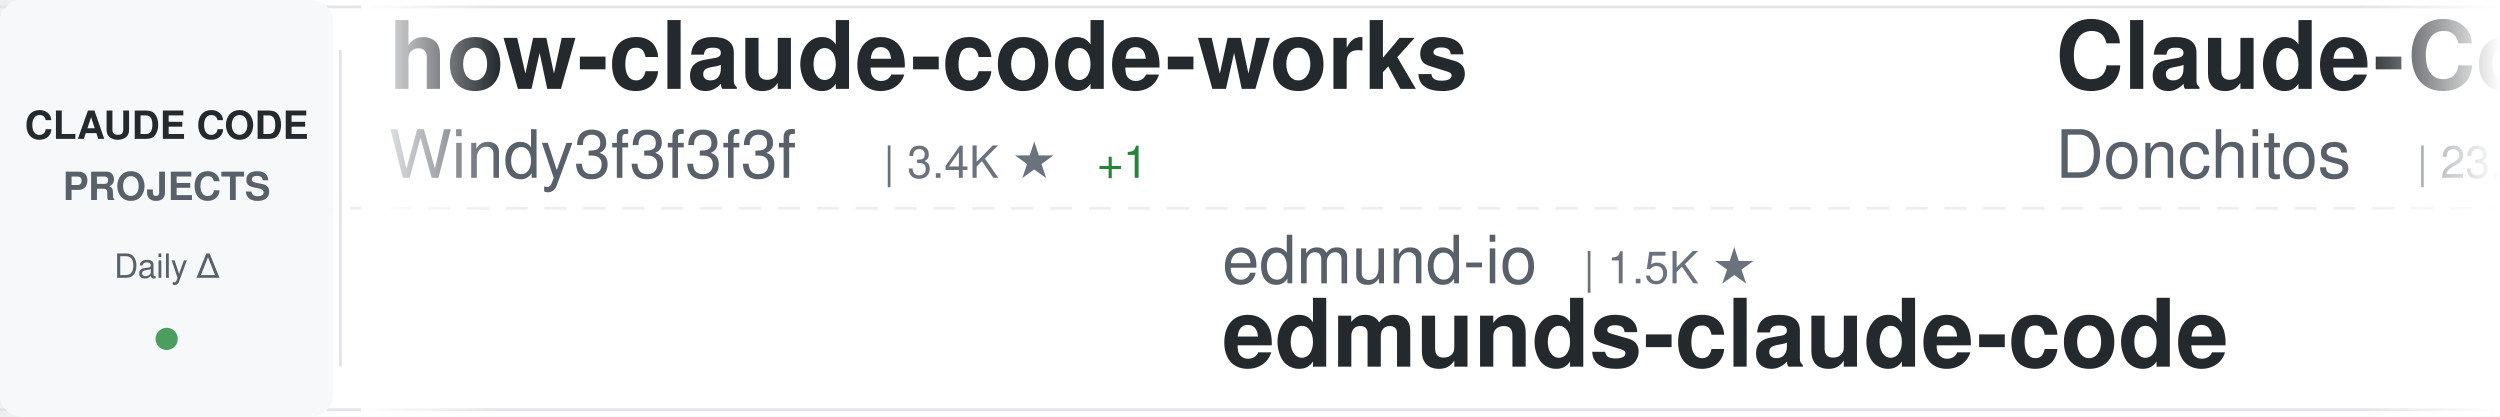
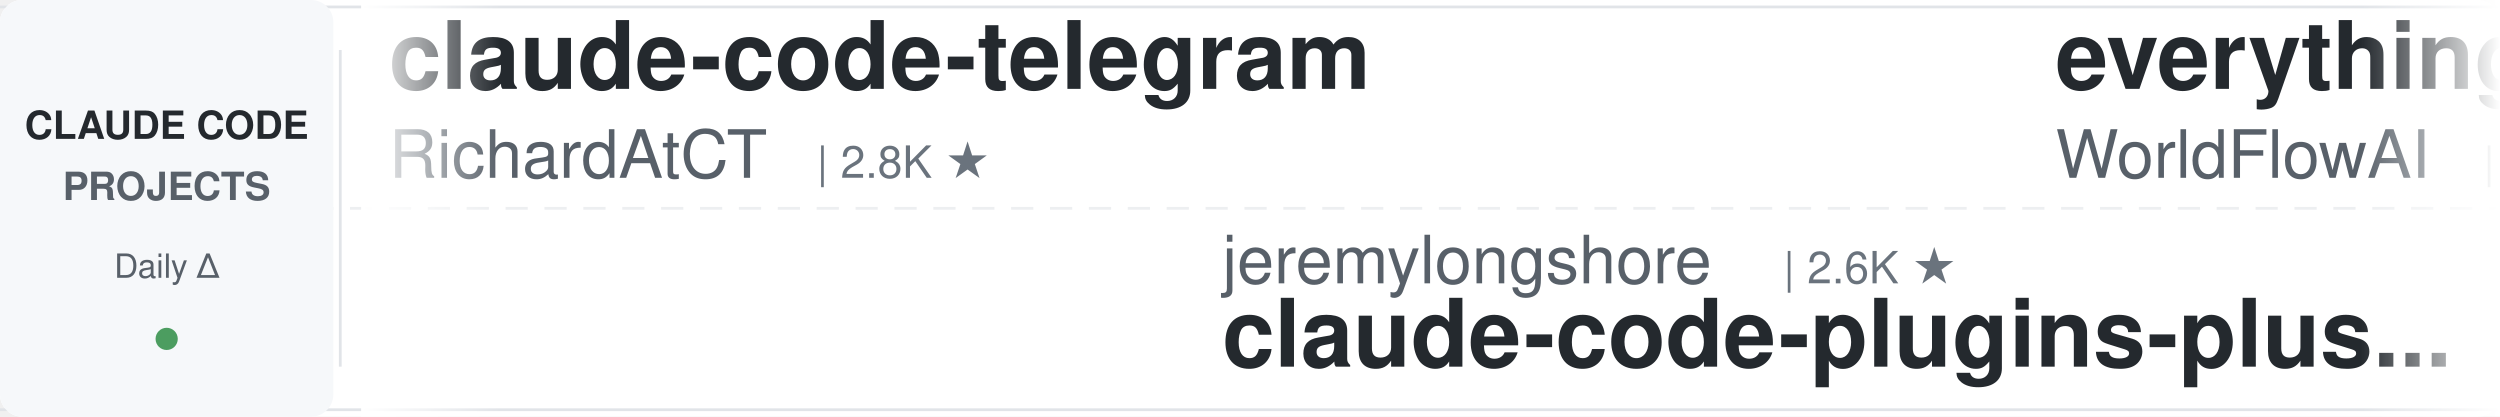
<svg xmlns="http://www.w3.org/2000/svg" width="900" height="150">
  <defs>
    <linearGradient id="awesomeLeftFade" x1="0%" y1="0%" x2="100%" y2="0%">
      <stop offset="0%" style="stop-color:#ffffff;stop-opacity:1" />
      <stop offset="100%" style="stop-color:#ffffff;stop-opacity:0" />
    </linearGradient>
    <linearGradient id="awesomeRightFade" x1="0%" y1="0%" x2="100%" y2="0%">
      <stop offset="0%" style="stop-color:#ffffff;stop-opacity:0" />
      <stop offset="100%" style="stop-color:#ffffff;stop-opacity:1" />
    </linearGradient>
  </defs>
  <rect width="900" height="150" fill="#ffffff" rx="8" />
  <rect x="0" y="2" width="900" height="1" fill="#e1e4e8" />
  <rect x="0" y="147" width="900" height="1" fill="#e1e4e8" />
  <line x1="0" y1="75" x2="900" y2="75" stroke="#e1e4e8" stroke-width="1" stroke-dasharray="8 6" opacity="0.6" />
  <rect x="0" y="0" width="120" height="150" fill="#f6f8fa" rx="8" />
  <text x="60" y="50" font-family="-apple-system, BlinkMacSystemFont, 'Segoe UI', Helvetica, Arial, sans-serif" font-size="14" font-weight="600" fill="#24292e" text-anchor="middle">CLAUDE CODE</text>
  <text x="60" y="72" font-family="-apple-system, BlinkMacSystemFont, 'Segoe UI', Helvetica, Arial, sans-serif" font-size="14" font-weight="600" fill="#586069" text-anchor="middle">PROJECTS</text>
  <text x="60" y="100" font-family="-apple-system, BlinkMacSystemFont, 'Segoe UI', Helvetica, Arial, sans-serif" font-size="12" font-weight="500" fill="#586069" text-anchor="middle">Daily Δ</text>
  <circle cx="60" cy="122" r="4" fill="#22863a" opacity="0.8" />
  <rect x="122" y="18" width="1" height="114" fill="#e1e4e8" />
  <clipPath id="awesomeTickerClip">
    <rect x="130" y="0" width="770" height="150" />
  </clipPath>
  <g clip-path="url(#awesomeTickerClip)">
    <g id="awesomeTickerItems">
      <animateTransform attributeName="transform" attributeType="XML" type="translate" from="0 0" to="-3000 0" dur="54s" repeatCount="indefinite" />
      <g transform="translate(0, 0)">
-         <text x="140" y="32" font-family="-apple-system, BlinkMacSystemFont, 'Segoe UI', Helvetica, Arial, sans-serif" font-size="34" font-weight="600" fill="#24292e">how-claude-code-works</text>
-         <text x="140" y="64" font-family="-apple-system, BlinkMacSystemFont, 'Segoe UI', Helvetica, Arial, sans-serif" font-size="24" font-weight="400" fill="#586069">Windy3f3f3f3f</text>
-         <text x="318" y="64" font-family="-apple-system, BlinkMacSystemFont, 'Segoe UI', Helvetica, Arial, sans-serif" font-size="16" font-weight="500" fill="#6a737d">| 3.4K ★</text>
-         <text x="395" y="64" font-family="-apple-system, BlinkMacSystemFont, 'Segoe UI', Helvetica, Arial, sans-serif" font-size="16" font-weight="500" fill="#22863a"> +1</text>
+         <text x="140" y="32" font-family="-apple-system, BlinkMacSystemFont, 'Segoe UI', Helvetica, Arial, sans-serif" font-size="34" font-weight="600" fill="#24292e">claude-code-telegram</text>
+         <text x="140" y="64" font-family="-apple-system, BlinkMacSystemFont, 'Segoe UI', Helvetica, Arial, sans-serif" font-size="24" font-weight="400" fill="#586069">RichardAtCT</text>
+         <text x="294" y="64" font-family="-apple-system, BlinkMacSystemFont, 'Segoe UI', Helvetica, Arial, sans-serif" font-size="16" font-weight="500" fill="#6a737d">| 2.8K ★</text>
      </g>
      <g transform="translate(300, 0)">
-         <text x="140" y="102" font-family="-apple-system, BlinkMacSystemFont, 'Segoe UI', Helvetica, Arial, sans-serif" font-size="24" font-weight="400" fill="#586069">edmund-io</text>
-         <text x="270" y="102" font-family="-apple-system, BlinkMacSystemFont, 'Segoe UI', Helvetica, Arial, sans-serif" font-size="16" font-weight="500" fill="#6a737d">| 1.5K ★</text>
-         <text x="140" y="132" font-family="-apple-system, BlinkMacSystemFont, 'Segoe UI', Helvetica, Arial, sans-serif" font-size="34" font-weight="600" fill="#24292e">edmunds-claude-code</text>
+         <text x="140" y="102" font-family="-apple-system, BlinkMacSystemFont, 'Segoe UI', Helvetica, Arial, sans-serif" font-size="24" font-weight="400" fill="#586069">jeremylongshore</text>
+         <text x="342" y="102" font-family="-apple-system, BlinkMacSystemFont, 'Segoe UI', Helvetica, Arial, sans-serif" font-size="16" font-weight="500" fill="#6a737d">| 2.6K ★</text>
+         <text x="140" y="132" font-family="-apple-system, BlinkMacSystemFont, 'Segoe UI', Helvetica, Arial, sans-serif" font-size="34" font-weight="600" fill="#24292e">claude-code-plugins-plus...</text>
      </g>
      <g transform="translate(600, 0)">
-         <text x="140" y="32" font-family="-apple-system, BlinkMacSystemFont, 'Segoe UI', Helvetica, Arial, sans-serif" font-size="34" font-weight="600" fill="#24292e">Claude-Code-Game-Studios</text>
-         <text x="140" y="64" font-family="-apple-system, BlinkMacSystemFont, 'Segoe UI', Helvetica, Arial, sans-serif" font-size="24" font-weight="400" fill="#586069">Donchitos</text>
-         <text x="270" y="64" font-family="-apple-system, BlinkMacSystemFont, 'Segoe UI', Helvetica, Arial, sans-serif" font-size="16" font-weight="500" fill="#6a737d">| 23.9K ★</text>
-         <text x="356" y="64" font-family="-apple-system, BlinkMacSystemFont, 'Segoe UI', Helvetica, Arial, sans-serif" font-size="16" font-weight="500" fill="#cb2431"> -3</text>
-       </g>
-       <g transform="translate(900, 0)">
-         <text x="140" y="102" font-family="-apple-system, BlinkMacSystemFont, 'Segoe UI', Helvetica, Arial, sans-serif" font-size="24" font-weight="400" fill="#586069">huangserva</text>
-         <text x="282" y="102" font-family="-apple-system, BlinkMacSystemFont, 'Segoe UI', Helvetica, Arial, sans-serif" font-size="16" font-weight="500" fill="#6a737d">| 622 ★</text>
-         <text x="140" y="132" font-family="-apple-system, BlinkMacSystemFont, 'Segoe UI', Helvetica, Arial, sans-serif" font-size="34" font-weight="600" fill="#24292e">claude-code-cli</text>
-       </g>
-       <g transform="translate(1200, 0)">
-         <text x="140" y="32" font-family="-apple-system, BlinkMacSystemFont, 'Segoe UI', Helvetica, Arial, sans-serif" font-size="34" font-weight="600" fill="#24292e">Claude-Code</text>
-         <text x="140" y="64" font-family="-apple-system, BlinkMacSystemFont, 'Segoe UI', Helvetica, Arial, sans-serif" font-size="24" font-weight="400" fill="#586069">pengchengneo</text>
-         <text x="306" y="64" font-family="-apple-system, BlinkMacSystemFont, 'Segoe UI', Helvetica, Arial, sans-serif" font-size="16" font-weight="500" fill="#6a737d">| 1.7K ★</text>
-       </g>
-       <g transform="translate(1500, 0)">
-         <text x="140" y="102" font-family="-apple-system, BlinkMacSystemFont, 'Segoe UI', Helvetica, Arial, sans-serif" font-size="24" font-weight="400" fill="#586069">davila7</text>
-         <text x="246" y="102" font-family="-apple-system, BlinkMacSystemFont, 'Segoe UI', Helvetica, Arial, sans-serif" font-size="16" font-weight="500" fill="#6a737d">| 30.2K ★</text>
-         <text x="140" y="132" font-family="-apple-system, BlinkMacSystemFont, 'Segoe UI', Helvetica, Arial, sans-serif" font-size="34" font-weight="600" fill="#24292e">claude-code-templates</text>
-       </g>
-       <g transform="translate(1800, 0)">
        <text x="140" y="32" font-family="-apple-system, BlinkMacSystemFont, 'Segoe UI', Helvetica, Arial, sans-serif" font-size="34" font-weight="600" fill="#24292e">everything-claude-code</text>
        <text x="140" y="64" font-family="-apple-system, BlinkMacSystemFont, 'Segoe UI', Helvetica, Arial, sans-serif" font-size="24" font-weight="400" fill="#586069">WorldFlowAI</text>
        <text x="294" y="64" font-family="-apple-system, BlinkMacSystemFont, 'Segoe UI', Helvetica, Arial, sans-serif" font-size="16" font-weight="500" fill="#6a737d">| 1.3K ★</text>
-         <text x="371" y="64" font-family="-apple-system, BlinkMacSystemFont, 'Segoe UI', Helvetica, Arial, sans-serif" font-size="16" font-weight="500" fill="#22863a"> +3</text>
+         <text x="371" y="64" font-family="-apple-system, BlinkMacSystemFont, 'Segoe UI', Helvetica, Arial, sans-serif" font-size="16" font-weight="500" fill="#22863a"> +4</text>
+       </g>
+       <g transform="translate(900, 0)">
+         <text x="140" y="102" font-family="-apple-system, BlinkMacSystemFont, 'Segoe UI', Helvetica, Arial, sans-serif" font-size="24" font-weight="400" fill="#586069">disler</text>
+         <text x="234" y="102" font-family="-apple-system, BlinkMacSystemFont, 'Segoe UI', Helvetica, Arial, sans-serif" font-size="16" font-weight="500" fill="#6a737d">| 1.6K ★</text>
+         <text x="311" y="102" font-family="-apple-system, BlinkMacSystemFont, 'Segoe UI', Helvetica, Arial, sans-serif" font-size="16" font-weight="500" fill="#22863a"> +1</text>
+         <text x="140" y="132" font-family="-apple-system, BlinkMacSystemFont, 'Segoe UI', Helvetica, Arial, sans-serif" font-size="34" font-weight="600" fill="#24292e">pi-vs-claude-code</text>
+       </g>
+       <g transform="translate(1200, 0)">
+         <text x="140" y="32" font-family="-apple-system, BlinkMacSystemFont, 'Segoe UI', Helvetica, Arial, sans-serif" font-size="34" font-weight="600" fill="#24292e">claude-code-proxy</text>
+         <text x="140" y="64" font-family="-apple-system, BlinkMacSystemFont, 'Segoe UI', Helvetica, Arial, sans-serif" font-size="24" font-weight="400" fill="#586069">1rgs</text>
+         <text x="210" y="64" font-family="-apple-system, BlinkMacSystemFont, 'Segoe UI', Helvetica, Arial, sans-serif" font-size="16" font-weight="500" fill="#6a737d">| 3.7K ★</text>
+       </g>
+       <g transform="translate(1500, 0)">
+         <text x="140" y="102" font-family="-apple-system, BlinkMacSystemFont, 'Segoe UI', Helvetica, Arial, sans-serif" font-size="24" font-weight="400" fill="#586069">KPR111</text>
+         <text x="234" y="102" font-family="-apple-system, BlinkMacSystemFont, 'Segoe UI', Helvetica, Arial, sans-serif" font-size="16" font-weight="500" fill="#6a737d">| 18 ★</text>
+         <text x="140" y="132" font-family="-apple-system, BlinkMacSystemFont, 'Segoe UI', Helvetica, Arial, sans-serif" font-size="34" font-weight="600" fill="#24292e">Claude-Code</text>
+       </g>
+       <g transform="translate(1800, 0)">
+         <text x="140" y="32" font-family="-apple-system, BlinkMacSystemFont, 'Segoe UI', Helvetica, Arial, sans-serif" font-size="34" font-weight="600" fill="#24292e">claude-code-proxy</text>
+         <text x="140" y="64" font-family="-apple-system, BlinkMacSystemFont, 'Segoe UI', Helvetica, Arial, sans-serif" font-size="24" font-weight="400" fill="#586069">fuergaosi233</text>
+         <text x="306" y="64" font-family="-apple-system, BlinkMacSystemFont, 'Segoe UI', Helvetica, Arial, sans-serif" font-size="16" font-weight="500" fill="#6a737d">| 2.8K ★</text>
      </g>
      <g transform="translate(2100, 0)">
-         <text x="140" y="102" font-family="-apple-system, BlinkMacSystemFont, 'Segoe UI', Helvetica, Arial, sans-serif" font-size="24" font-weight="400" fill="#586069">chauncygu</text>
-         <text x="270" y="102" font-family="-apple-system, BlinkMacSystemFont, 'Segoe UI', Helvetica, Arial, sans-serif" font-size="16" font-weight="500" fill="#6a737d">| 2.8K ★</text>
-         <text x="140" y="132" font-family="-apple-system, BlinkMacSystemFont, 'Segoe UI', Helvetica, Arial, sans-serif" font-size="34" font-weight="600" fill="#24292e">collection-claude-code-s...</text>
+         <text x="140" y="102" font-family="-apple-system, BlinkMacSystemFont, 'Segoe UI', Helvetica, Arial, sans-serif" font-size="24" font-weight="400" fill="#586069">pedrohcgs</text>
+         <text x="270" y="102" font-family="-apple-system, BlinkMacSystemFont, 'Segoe UI', Helvetica, Arial, sans-serif" font-size="16" font-weight="500" fill="#6a737d">| 1.5K ★</text>
+         <text x="140" y="132" font-family="-apple-system, BlinkMacSystemFont, 'Segoe UI', Helvetica, Arial, sans-serif" font-size="34" font-weight="600" fill="#24292e">claude-code-my-workflow</text>
      </g>
      <g transform="translate(2400, 0)">
-         <text x="140" y="32" font-family="-apple-system, BlinkMacSystemFont, 'Segoe UI', Helvetica, Arial, sans-serif" font-size="34" font-weight="600" fill="#24292e">claude_codex_bridge</text>
-         <text x="140" y="64" font-family="-apple-system, BlinkMacSystemFont, 'Segoe UI', Helvetica, Arial, sans-serif" font-size="24" font-weight="400" fill="#586069">SeemSeam</text>
-         <text x="258" y="64" font-family="-apple-system, BlinkMacSystemFont, 'Segoe UI', Helvetica, Arial, sans-serif" font-size="16" font-weight="500" fill="#6a737d">| 3.4K ★</text>
+         <text x="140" y="32" font-family="-apple-system, BlinkMacSystemFont, 'Segoe UI', Helvetica, Arial, sans-serif" font-size="34" font-weight="600" fill="#24292e">claude-code-spec-workflo...</text>
+         <text x="140" y="64" font-family="-apple-system, BlinkMacSystemFont, 'Segoe UI', Helvetica, Arial, sans-serif" font-size="24" font-weight="400" fill="#586069">Pimzino</text>
+         <text x="246" y="64" font-family="-apple-system, BlinkMacSystemFont, 'Segoe UI', Helvetica, Arial, sans-serif" font-size="16" font-weight="500" fill="#6a737d">| 3.8K ★</text>
      </g>
      <g transform="translate(2700, 0)">
-         <text x="140" y="102" font-family="-apple-system, BlinkMacSystemFont, 'Segoe UI', Helvetica, Arial, sans-serif" font-size="24" font-weight="400" fill="#586069">ghuntley</text>
-         <text x="258" y="102" font-family="-apple-system, BlinkMacSystemFont, 'Segoe UI', Helvetica, Arial, sans-serif" font-size="16" font-weight="500" fill="#6a737d">| 989 ★</text>
-         <text x="140" y="132" font-family="-apple-system, BlinkMacSystemFont, 'Segoe UI', Helvetica, Arial, sans-serif" font-size="34" font-weight="600" fill="#24292e">claude-code-source-code-...</text>
+         <text x="140" y="102" font-family="-apple-system, BlinkMacSystemFont, 'Segoe UI', Helvetica, Arial, sans-serif" font-size="24" font-weight="400" fill="#586069">liuup</text>
+         <text x="222" y="102" font-family="-apple-system, BlinkMacSystemFont, 'Segoe UI', Helvetica, Arial, sans-serif" font-size="16" font-weight="500" fill="#6a737d">| 3.8K ★</text>
+         <text x="140" y="132" font-family="-apple-system, BlinkMacSystemFont, 'Segoe UI', Helvetica, Arial, sans-serif" font-size="34" font-weight="600" fill="#24292e">claude-code-analysis</text>
      </g>
      <g transform="translate(3000, 0)">
-         <text x="140" y="32" font-family="-apple-system, BlinkMacSystemFont, 'Segoe UI', Helvetica, Arial, sans-serif" font-size="34" font-weight="600" fill="#24292e">how-claude-code-works</text>
-         <text x="140" y="64" font-family="-apple-system, BlinkMacSystemFont, 'Segoe UI', Helvetica, Arial, sans-serif" font-size="24" font-weight="400" fill="#586069">Windy3f3f3f3f</text>
-         <text x="318" y="64" font-family="-apple-system, BlinkMacSystemFont, 'Segoe UI', Helvetica, Arial, sans-serif" font-size="16" font-weight="500" fill="#6a737d">| 3.4K ★</text>
-         <text x="395" y="64" font-family="-apple-system, BlinkMacSystemFont, 'Segoe UI', Helvetica, Arial, sans-serif" font-size="16" font-weight="500" fill="#22863a"> +1</text>
+         <text x="140" y="32" font-family="-apple-system, BlinkMacSystemFont, 'Segoe UI', Helvetica, Arial, sans-serif" font-size="34" font-weight="600" fill="#24292e">claude-code-telegram</text>
+         <text x="140" y="64" font-family="-apple-system, BlinkMacSystemFont, 'Segoe UI', Helvetica, Arial, sans-serif" font-size="24" font-weight="400" fill="#586069">RichardAtCT</text>
+         <text x="294" y="64" font-family="-apple-system, BlinkMacSystemFont, 'Segoe UI', Helvetica, Arial, sans-serif" font-size="16" font-weight="500" fill="#6a737d">| 2.8K ★</text>
      </g>
      <g transform="translate(3300, 0)">
-         <text x="140" y="102" font-family="-apple-system, BlinkMacSystemFont, 'Segoe UI', Helvetica, Arial, sans-serif" font-size="24" font-weight="400" fill="#586069">edmund-io</text>
-         <text x="270" y="102" font-family="-apple-system, BlinkMacSystemFont, 'Segoe UI', Helvetica, Arial, sans-serif" font-size="16" font-weight="500" fill="#6a737d">| 1.5K ★</text>
-         <text x="140" y="132" font-family="-apple-system, BlinkMacSystemFont, 'Segoe UI', Helvetica, Arial, sans-serif" font-size="34" font-weight="600" fill="#24292e">edmunds-claude-code</text>
+         <text x="140" y="102" font-family="-apple-system, BlinkMacSystemFont, 'Segoe UI', Helvetica, Arial, sans-serif" font-size="24" font-weight="400" fill="#586069">jeremylongshore</text>
+         <text x="342" y="102" font-family="-apple-system, BlinkMacSystemFont, 'Segoe UI', Helvetica, Arial, sans-serif" font-size="16" font-weight="500" fill="#6a737d">| 2.6K ★</text>
+         <text x="140" y="132" font-family="-apple-system, BlinkMacSystemFont, 'Segoe UI', Helvetica, Arial, sans-serif" font-size="34" font-weight="600" fill="#24292e">claude-code-plugins-plus...</text>
      </g>
      <g transform="translate(3600, 0)">
-         <text x="140" y="32" font-family="-apple-system, BlinkMacSystemFont, 'Segoe UI', Helvetica, Arial, sans-serif" font-size="34" font-weight="600" fill="#24292e">Claude-Code-Game-Studios</text>
-         <text x="140" y="64" font-family="-apple-system, BlinkMacSystemFont, 'Segoe UI', Helvetica, Arial, sans-serif" font-size="24" font-weight="400" fill="#586069">Donchitos</text>
-         <text x="270" y="64" font-family="-apple-system, BlinkMacSystemFont, 'Segoe UI', Helvetica, Arial, sans-serif" font-size="16" font-weight="500" fill="#6a737d">| 23.9K ★</text>
-         <text x="356" y="64" font-family="-apple-system, BlinkMacSystemFont, 'Segoe UI', Helvetica, Arial, sans-serif" font-size="16" font-weight="500" fill="#cb2431"> -3</text>
+         <text x="140" y="32" font-family="-apple-system, BlinkMacSystemFont, 'Segoe UI', Helvetica, Arial, sans-serif" font-size="34" font-weight="600" fill="#24292e">everything-claude-code</text>
+         <text x="140" y="64" font-family="-apple-system, BlinkMacSystemFont, 'Segoe UI', Helvetica, Arial, sans-serif" font-size="24" font-weight="400" fill="#586069">WorldFlowAI</text>
+         <text x="294" y="64" font-family="-apple-system, BlinkMacSystemFont, 'Segoe UI', Helvetica, Arial, sans-serif" font-size="16" font-weight="500" fill="#6a737d">| 1.3K ★</text>
+         <text x="371" y="64" font-family="-apple-system, BlinkMacSystemFont, 'Segoe UI', Helvetica, Arial, sans-serif" font-size="16" font-weight="500" fill="#22863a"> +4</text>
      </g>
      <g transform="translate(3900, 0)">
-         <text x="140" y="102" font-family="-apple-system, BlinkMacSystemFont, 'Segoe UI', Helvetica, Arial, sans-serif" font-size="24" font-weight="400" fill="#586069">huangserva</text>
-         <text x="282" y="102" font-family="-apple-system, BlinkMacSystemFont, 'Segoe UI', Helvetica, Arial, sans-serif" font-size="16" font-weight="500" fill="#6a737d">| 622 ★</text>
-         <text x="140" y="132" font-family="-apple-system, BlinkMacSystemFont, 'Segoe UI', Helvetica, Arial, sans-serif" font-size="34" font-weight="600" fill="#24292e">claude-code-cli</text>
+         <text x="140" y="102" font-family="-apple-system, BlinkMacSystemFont, 'Segoe UI', Helvetica, Arial, sans-serif" font-size="24" font-weight="400" fill="#586069">disler</text>
+         <text x="234" y="102" font-family="-apple-system, BlinkMacSystemFont, 'Segoe UI', Helvetica, Arial, sans-serif" font-size="16" font-weight="500" fill="#6a737d">| 1.6K ★</text>
+         <text x="311" y="102" font-family="-apple-system, BlinkMacSystemFont, 'Segoe UI', Helvetica, Arial, sans-serif" font-size="16" font-weight="500" fill="#22863a"> +1</text>
+         <text x="140" y="132" font-family="-apple-system, BlinkMacSystemFont, 'Segoe UI', Helvetica, Arial, sans-serif" font-size="34" font-weight="600" fill="#24292e">pi-vs-claude-code</text>
      </g>
    </g>
  </g>
  <rect x="130" y="0" width="50" height="150" fill="url(#awesomeLeftFade)" />
  <rect x="850" y="0" width="50" height="150" fill="url(#awesomeRightFade)" />
</svg>
